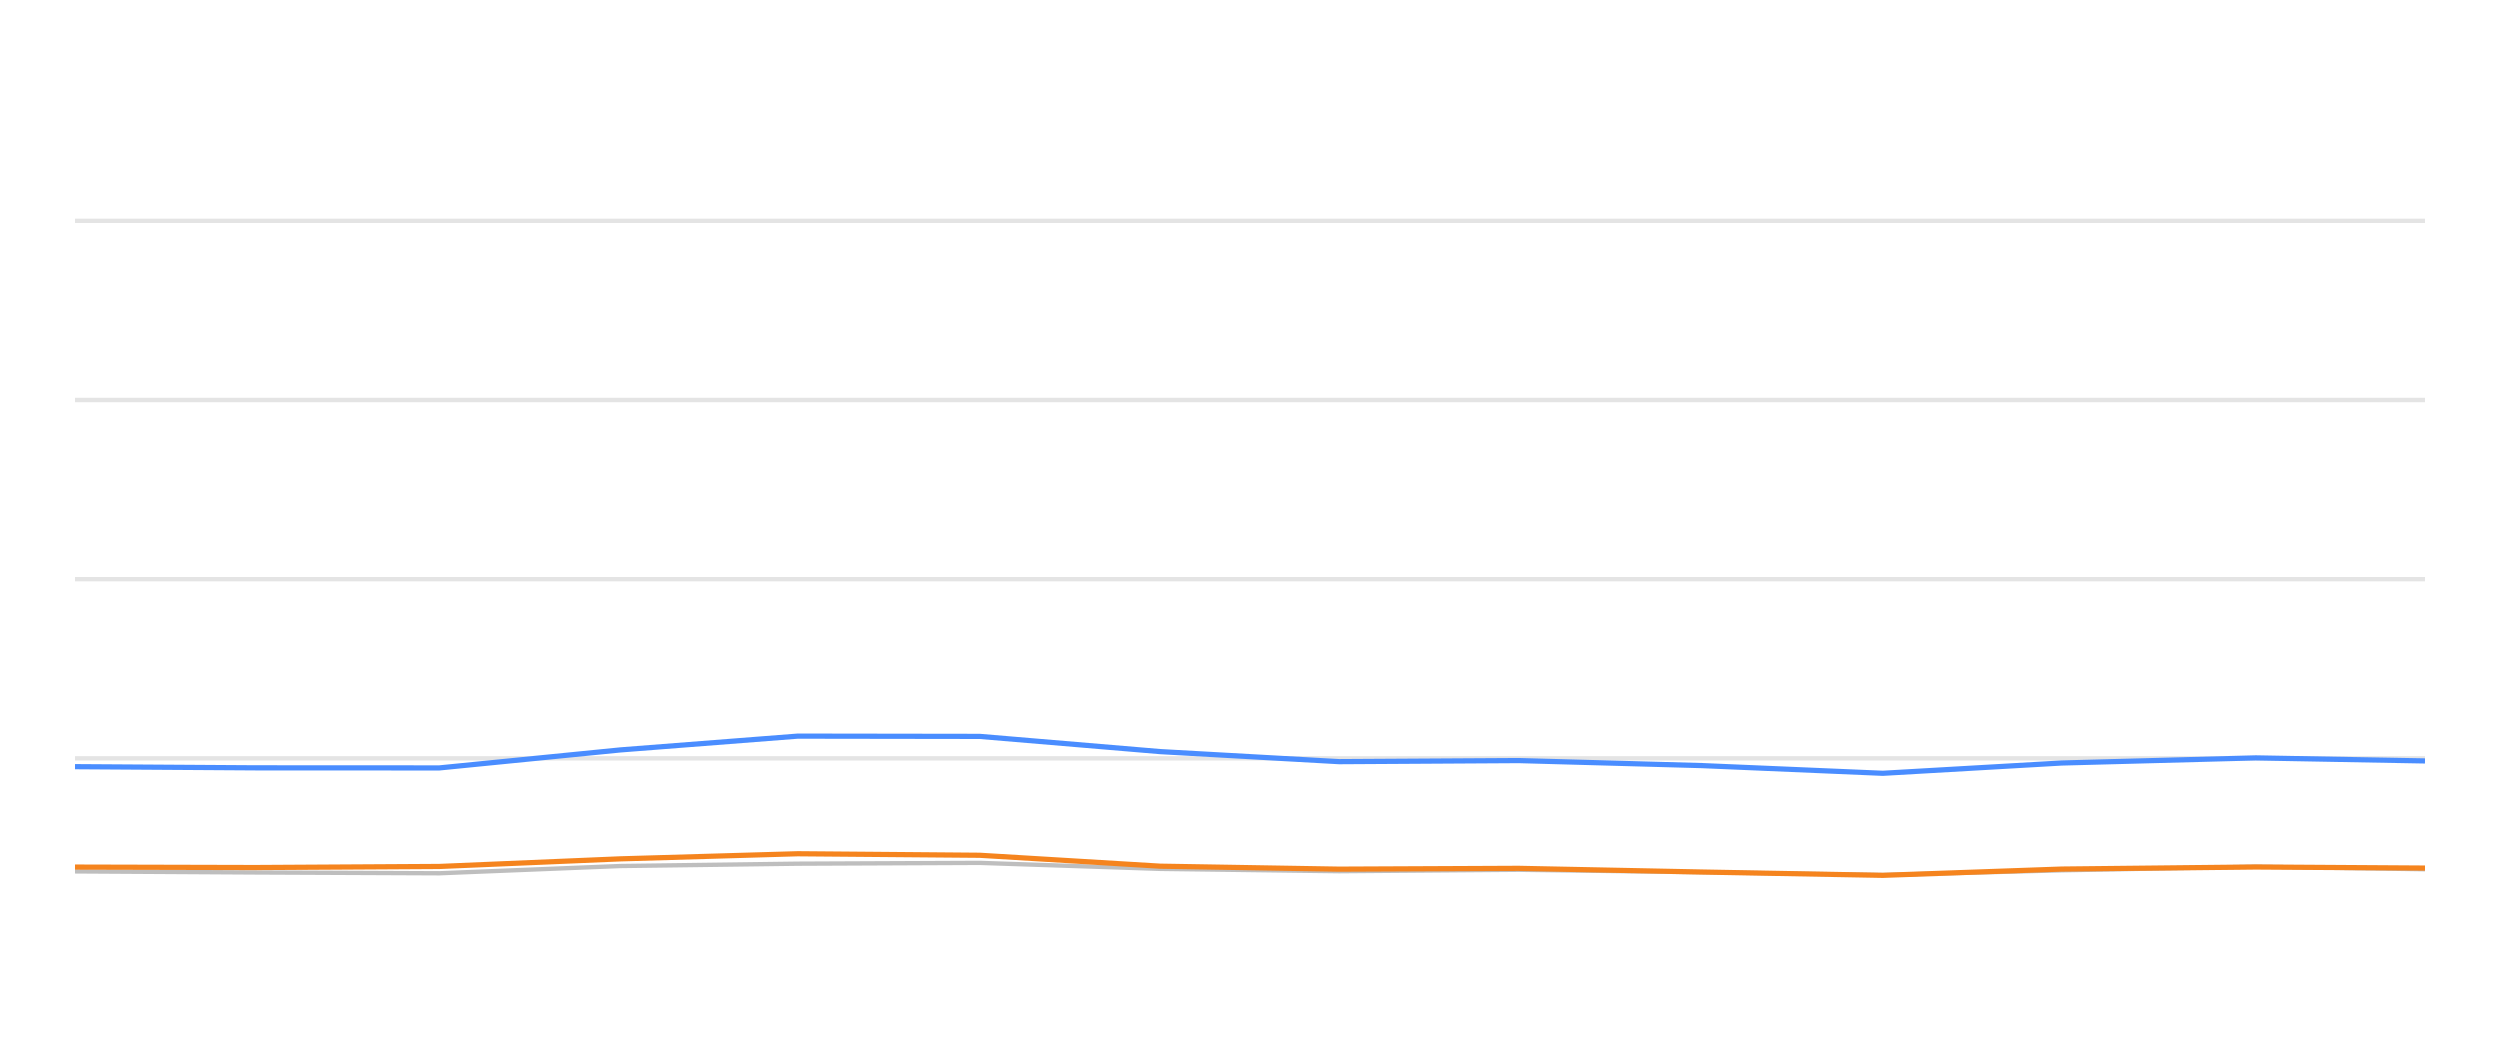
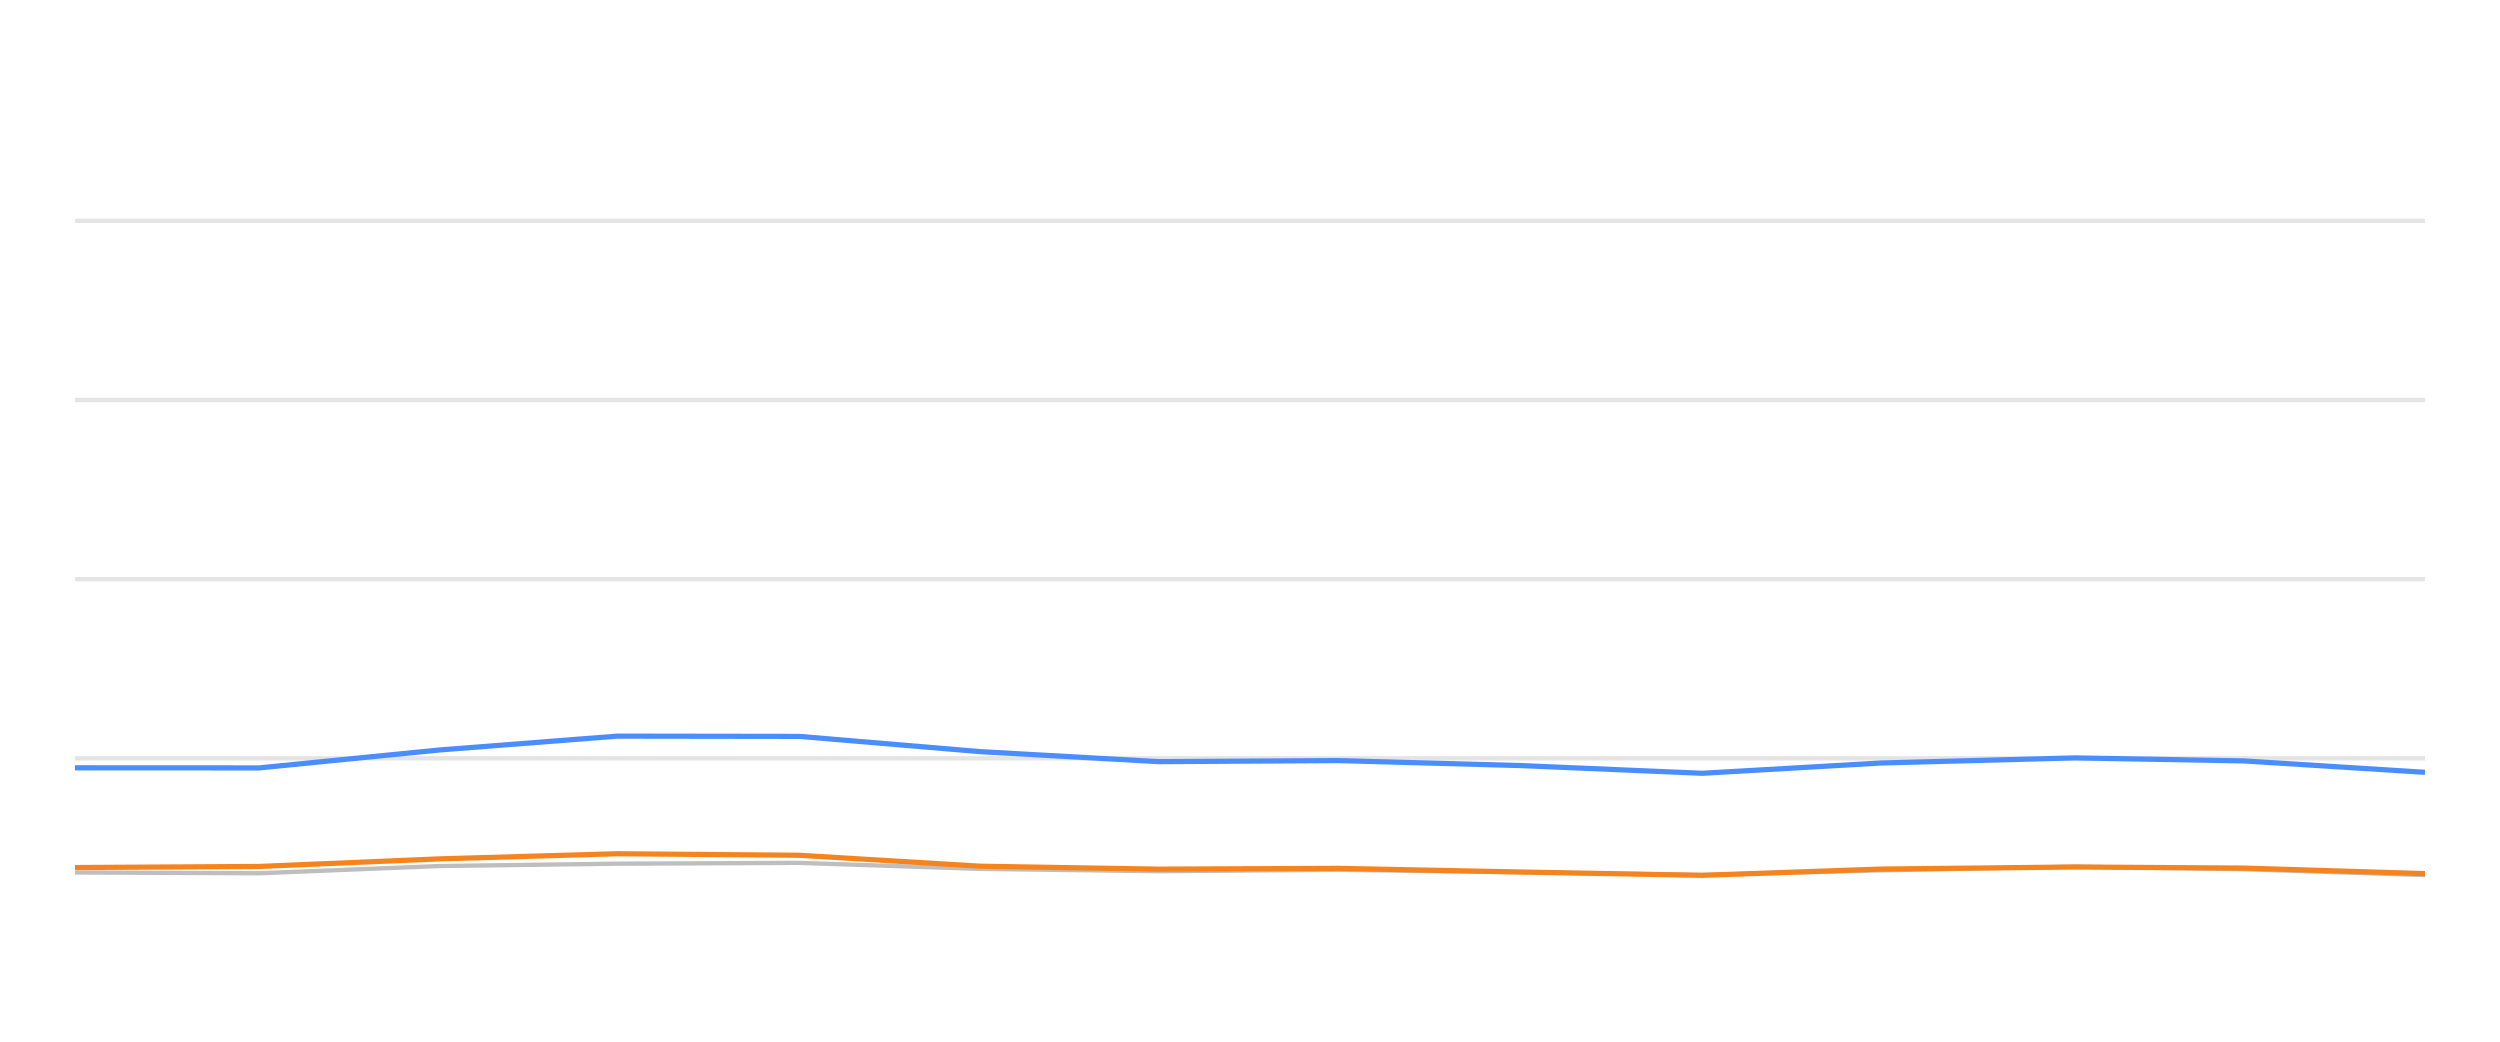
<svg xmlns="http://www.w3.org/2000/svg" width="288pt" height="120pt" viewBox="0 0 288 120" version="1.1">
  <defs>
    <style type="text/css">*{stroke-linejoin: round; stroke-linecap: butt}</style>
  </defs>
  <g id="figure_1">
    <g id="patch_1">
      <path d="M 0 120  L 288 120  L 288 0  L 0 0  L 0 120  z " style="fill: none; opacity: 0" />
    </g>
    <g id="axes_1">
      <g id="patch_2">
        <path d="M 8.64 108  L 279.36 108  L 279.36 4.8  L 8.64 4.8  L 8.64 108  z " style="fill: none" />
      </g>
      <g id="matplotlib.axis_1" />
      <g id="matplotlib.axis_2" />
      <g id="line2d_1">
-         <path d="M 8.64 87.36  L 279.36 87.36  " clip-path="url(#p2c81038676)" style="fill: none; stroke: #b2b2b2; stroke-opacity: 0.35; stroke-width: 0.5; stroke-linecap: square" />
+         <path d="M 8.64 87.36  L 279.36 87.36  " clip-path="url(#pb3eb7604e7)" style="fill: none; stroke: #b2b2b2; stroke-opacity: 0.35; stroke-width: 0.5; stroke-linecap: square" />
      </g>
      <g id="line2d_2">
-         <path d="M 8.64 66.72  L 279.36 66.72  " clip-path="url(#p2c81038676)" style="fill: none; stroke: #b2b2b2; stroke-opacity: 0.35; stroke-width: 0.5; stroke-linecap: square" />
+         <path d="M 8.64 66.72  L 279.36 66.72  " clip-path="url(#pb3eb7604e7)" style="fill: none; stroke: #b2b2b2; stroke-opacity: 0.35; stroke-width: 0.5; stroke-linecap: square" />
      </g>
      <g id="line2d_3">
-         <path d="M 8.64 46.08  L 279.36 46.08  " clip-path="url(#p2c81038676)" style="fill: none; stroke: #b2b2b2; stroke-opacity: 0.35; stroke-width: 0.5; stroke-linecap: square" />
+         <path d="M 8.64 46.08  L 279.36 46.08  " clip-path="url(#pb3eb7604e7)" style="fill: none; stroke: #b2b2b2; stroke-opacity: 0.35; stroke-width: 0.5; stroke-linecap: square" />
      </g>
      <g id="line2d_4">
-         <path d="M 8.64 25.44  L 279.36 25.44  " clip-path="url(#p2c81038676)" style="fill: none; stroke: #b2b2b2; stroke-opacity: 0.35; stroke-width: 0.5; stroke-linecap: square" />
+         <path d="M 8.64 25.44  L 279.36 25.44  " clip-path="url(#pb3eb7604e7)" style="fill: none; stroke: #b2b2b2; stroke-opacity: 0.35; stroke-width: 0.5; stroke-linecap: square" />
      </g>
      <g id="line2d_5">
-         <path d="M 8.64 100.384  L 29.412 100.508  L 50.609 100.601  L 71.468 99.765  L 91.903 99.496  L 112.862 99.403  L 133.667 100.095  L 154.264 100.363  L 174.942 100.198  L 196.052 100.477  L 216.901 100.797  L 237.508 100.26  L 259.857 99.837  L 279.36 100.136  " clip-path="url(#p2c81038676)" style="fill: none; stroke: #bebebe; stroke-width: 0.5; stroke-linecap: round" />
+         <path d="M 8.64 100.508  L 29.833 100.601  L 50.687 99.765  L 71.119 99.496  L 92.073 99.403  L 112.874 100.095  L 133.467 100.363  L 154.141 100.198  L 175.247 100.477  L 196.092 100.797  L 216.694 100.26  L 239.039 99.837  L 258.538 100.136  L 279.36 100.807  " clip-path="url(#pb3eb7604e7)" style="fill: none; stroke: #bebebe; stroke-width: 0.5; stroke-linecap: round" />
      </g>
      <g id="line2d_6">
-         <path d="M 8.64 88.32  L 29.412 88.454  L 50.609 88.464  L 71.468 86.39  L 91.903 84.801  L 112.862 84.832  L 133.667 86.586  L 154.264 87.742  L 174.942 87.618  L 196.052 88.196  L 216.901 89.083  L 237.508 87.897  L 259.857 87.308  L 279.36 87.659  " clip-path="url(#p2c81038676)" style="fill: none; stroke: #4a8dff; stroke-width: 0.6" />
+         <path d="M 8.64 88.454  L 29.833 88.464  L 50.687 86.39  L 71.119 84.801  L 92.073 84.832  L 112.874 86.586  L 133.467 87.742  L 154.141 87.618  L 175.247 88.196  L 196.092 89.083  L 216.694 87.897  L 239.039 87.308  L 258.538 87.659  L 279.36 88.97  " clip-path="url(#pb3eb7604e7)" style="fill: none; stroke: #4a8dff; stroke-width: 0.6" />
      </g>
      <g id="line2d_7">
-         <path d="M 8.64 99.888  L 29.412 99.94  L 50.609 99.816  L 71.468 98.939  L 91.903 98.351  L 112.862 98.526  L 133.667 99.785  L 154.264 100.126  L 174.942 100.033  L 196.052 100.456  L 216.901 100.838  L 237.508 100.116  L 259.857 99.878  L 279.36 100.002  " clip-path="url(#p2c81038676)" style="fill: none; stroke: #f5841e; stroke-width: 0.6" />
+         <path d="M 8.64 99.94  L 29.833 99.816  L 50.687 98.939  L 71.119 98.351  L 92.073 98.526  L 112.874 99.785  L 133.467 100.126  L 154.141 100.033  L 175.247 100.456  L 196.092 100.838  L 216.694 100.116  L 239.039 99.878  L 258.538 100.002  L 279.36 100.642  " clip-path="url(#pb3eb7604e7)" style="fill: none; stroke: #f5841e; stroke-width: 0.6" />
      </g>
    </g>
  </g>
  <defs>
-     <clipPath id="p2c81038676">
+     <clipPath id="pb3eb7604e7">
      <rect x="8.64" y="4.8" width="270.72" height="103.2" />
    </clipPath>
  </defs>
</svg>
